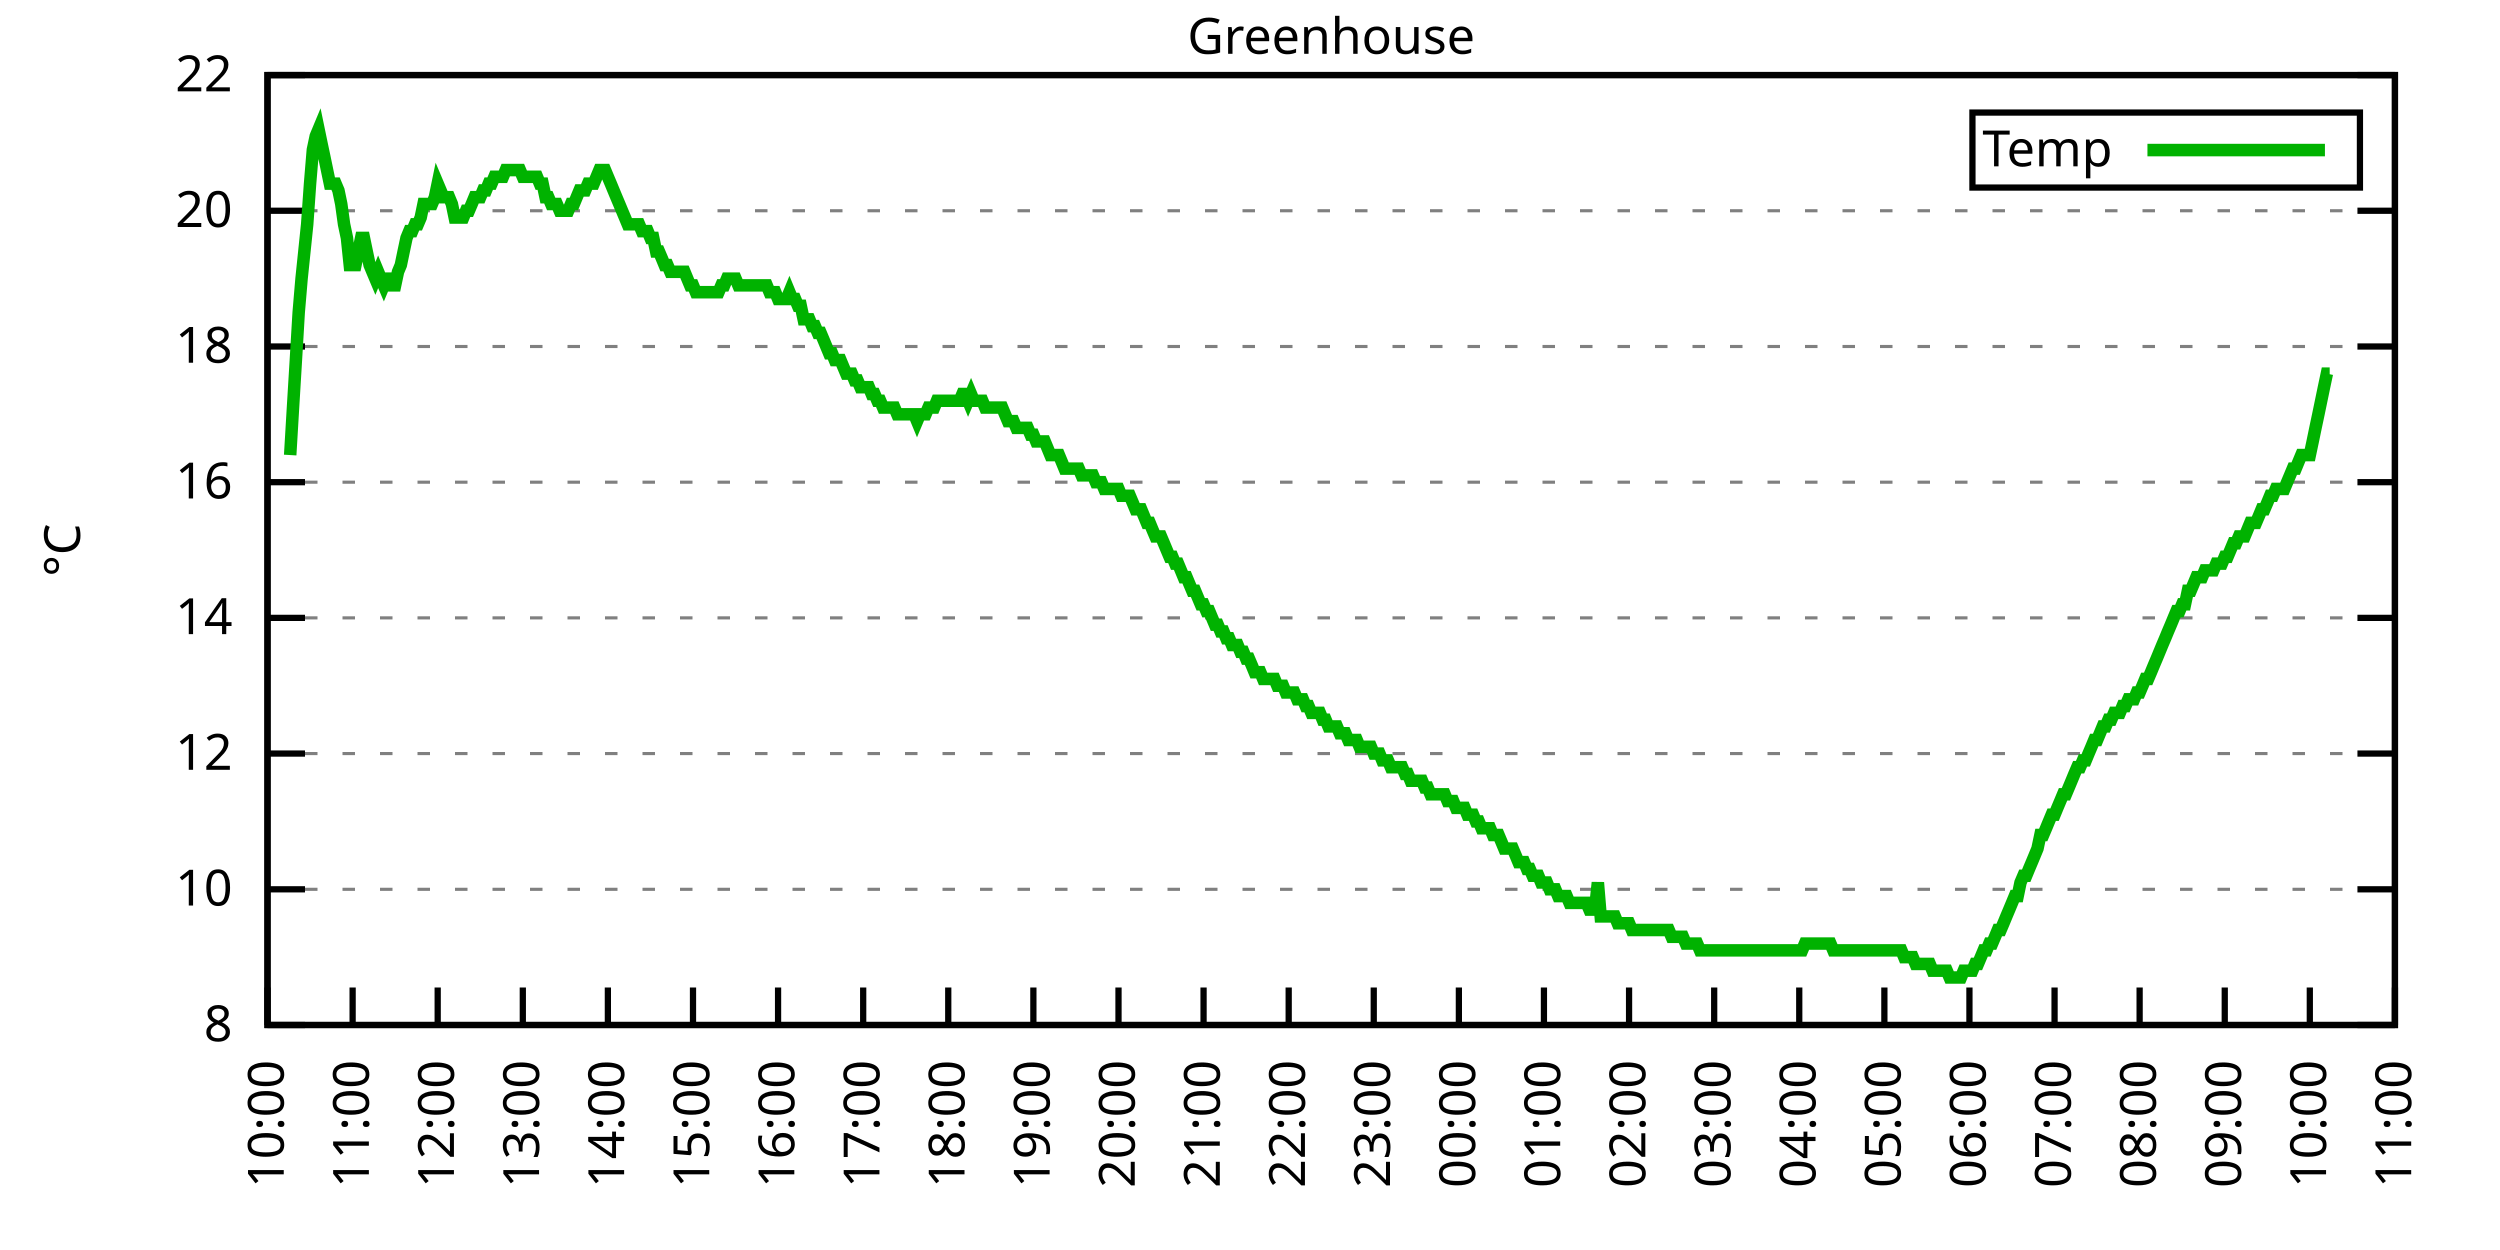
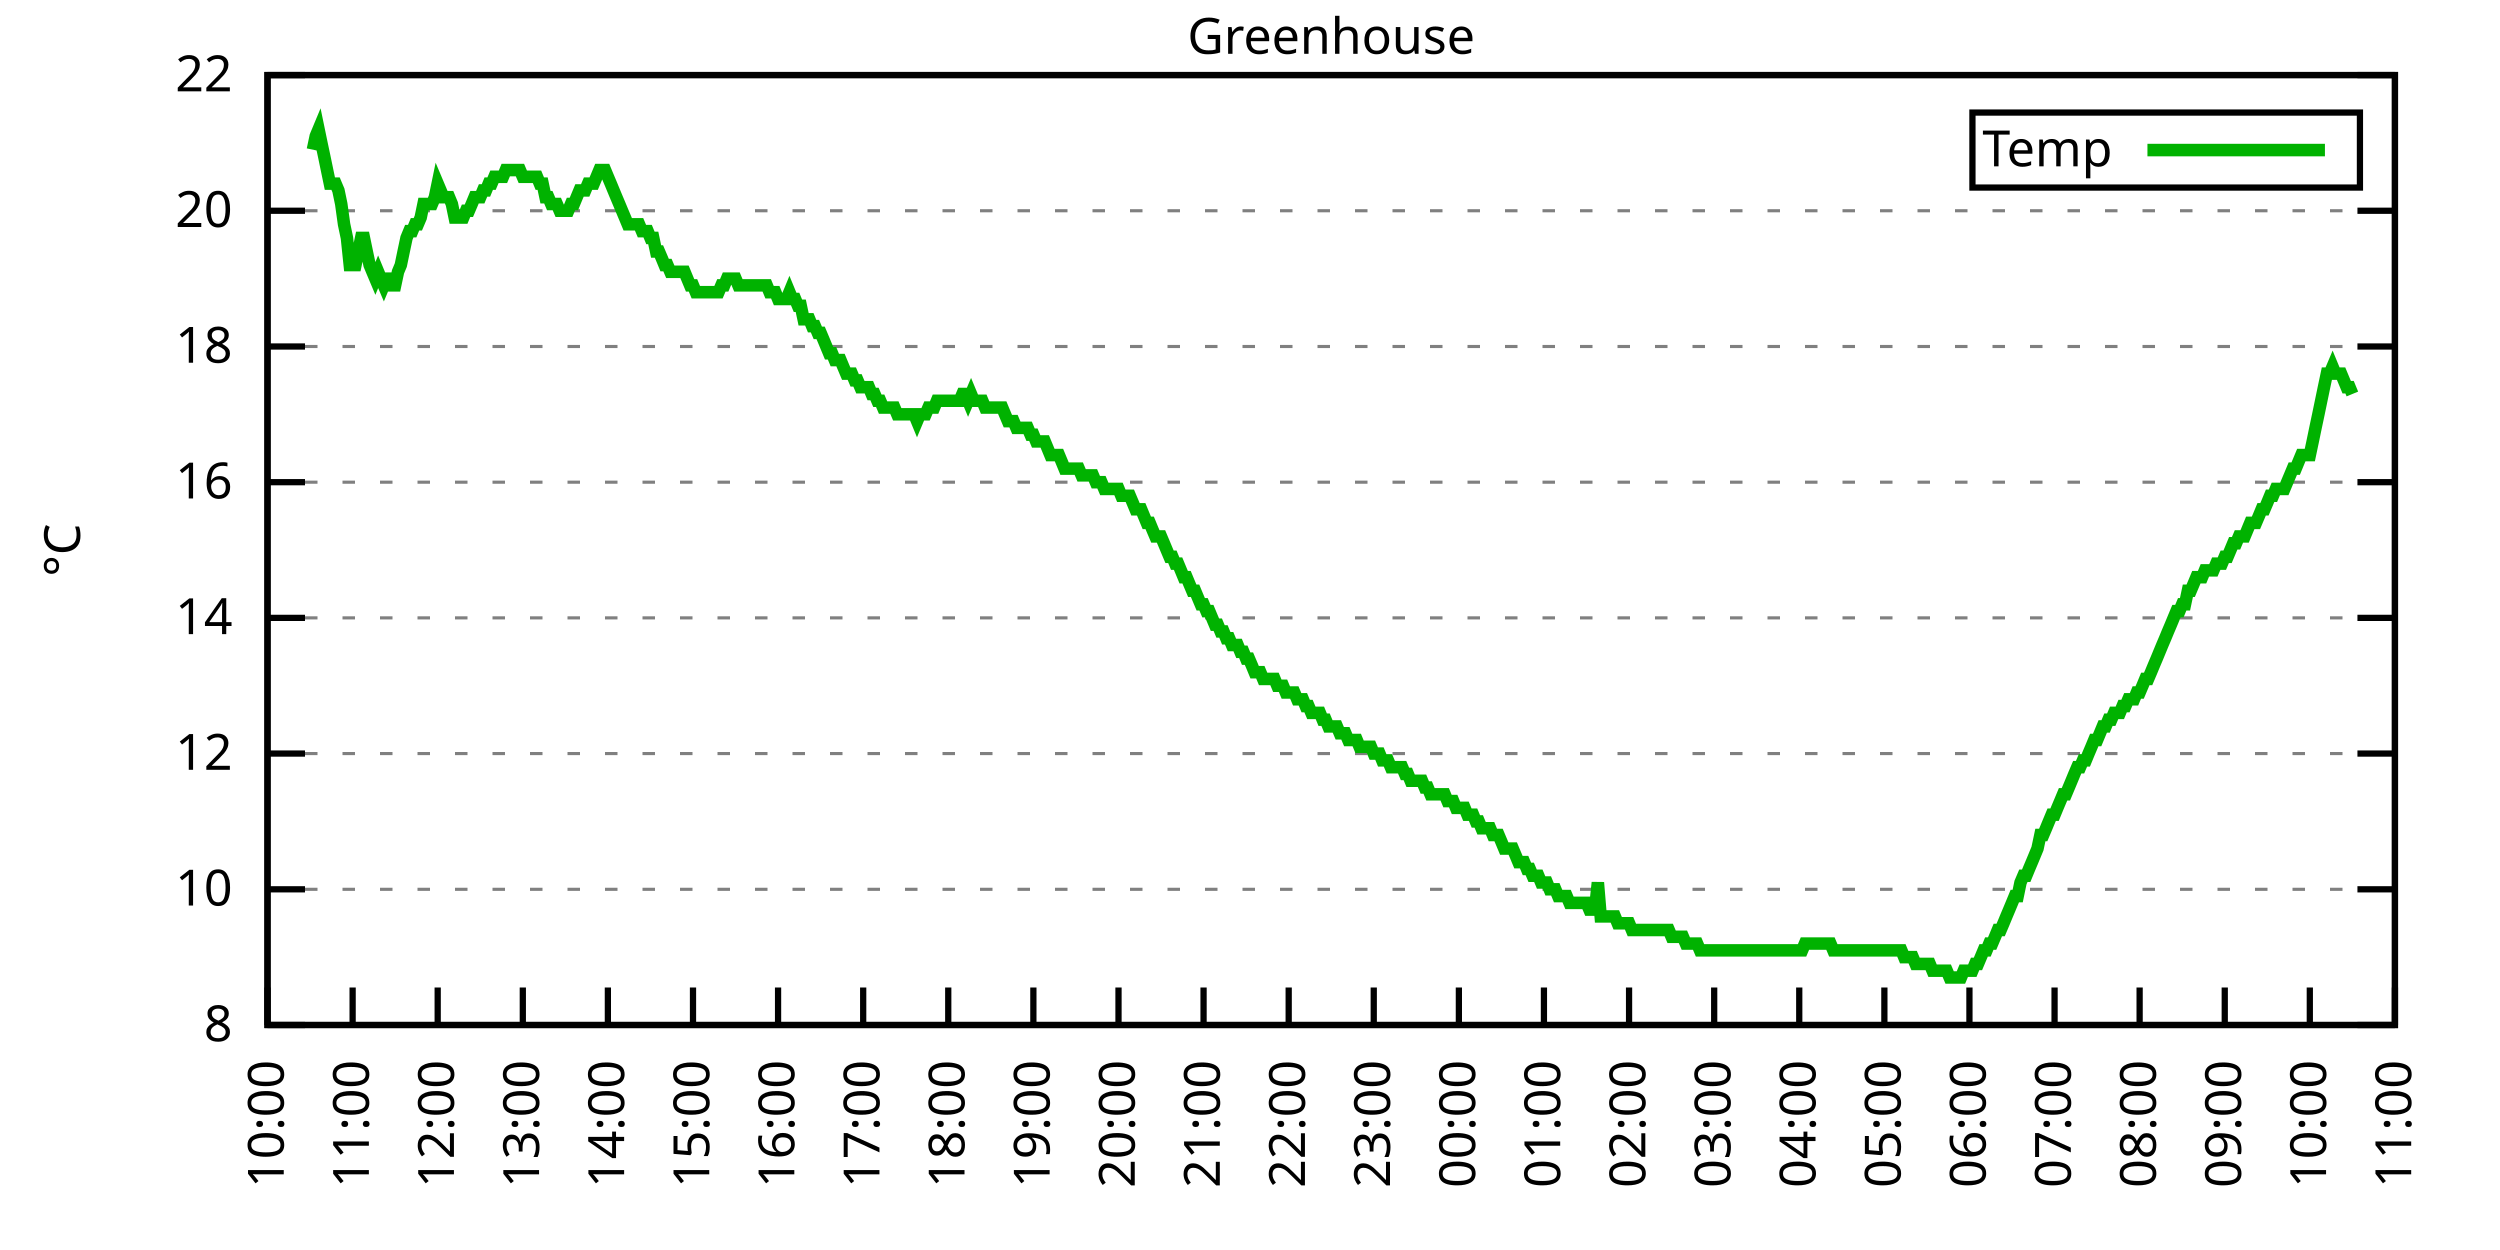
<svg xmlns="http://www.w3.org/2000/svg" xmlns:xlink="http://www.w3.org/1999/xlink" width="400" height="200" viewBox="0 0 400 200">
  <g id="gnuplot_canvas">
    <rect x="0" y="0" width="400" height="200" fill="none" />
    <defs>
      <circle id="gpDot" r="0.5" stroke-width="0.5" stroke="currentColor" />
      <path id="gpPt0" stroke-width="0.333" stroke="currentColor" d="M-1,0 h2 M0,-1 v2" />
      <path id="gpPt1" stroke-width="0.333" stroke="currentColor" d="M-1,-1 L1,1 M1,-1 L-1,1" />
      <path id="gpPt2" stroke-width="0.333" stroke="currentColor" d="M-1,0 L1,0 M0,-1 L0,1 M-1,-1 L1,1 M-1,1 L1,-1" />
      <rect id="gpPt3" stroke-width="0.333" stroke="currentColor" x="-1" y="-1" width="2" height="2" />
      <rect id="gpPt4" stroke-width="0.333" stroke="currentColor" fill="currentColor" x="-1" y="-1" width="2" height="2" />
      <circle id="gpPt5" stroke-width="0.333" stroke="currentColor" cx="0" cy="0" r="1" />
      <use xlink:href="#gpPt5" id="gpPt6" fill="currentColor" stroke="none" />
      <path id="gpPt7" stroke-width="0.333" stroke="currentColor" d="M0,-1.33 L-1.33,0.67 L1.33,0.67 z" />
      <use xlink:href="#gpPt7" id="gpPt8" fill="currentColor" stroke="none" />
      <use xlink:href="#gpPt7" id="gpPt9" stroke="currentColor" transform="rotate(180)" />
      <use xlink:href="#gpPt9" id="gpPt10" fill="currentColor" stroke="none" />
      <use xlink:href="#gpPt3" id="gpPt11" stroke="currentColor" transform="rotate(45)" />
      <use xlink:href="#gpPt11" id="gpPt12" fill="currentColor" stroke="none" />
      <path id="gpPt13" stroke-width="0.333" stroke="currentColor" d="M0,1.330 L1.265,0.411 L0.782,-1.067 L-0.782,-1.076 L-1.265,0.411 z" />
      <use xlink:href="#gpPt13" id="gpPt14" fill="currentColor" stroke="none" />
      <filter id="textbox" filterUnits="objectBoundingBox" x="0" y="0" height="1" width="1">
        <feFlood flood-color="white" flood-opacity="1" result="bgnd" />
        <feComposite in="SourceGraphic" in2="bgnd" operator="atop" />
      </filter>
      <filter id="greybox" filterUnits="objectBoundingBox" x="0" y="0" height="1" width="1">
        <feFlood flood-color="lightgrey" flood-opacity="1" result="grey" />
        <feComposite in="SourceGraphic" in2="grey" operator="atop" />
      </filter>
    </defs>
    <g fill="none" color="white" stroke="currentColor" stroke-width="1.00" stroke-linecap="butt" stroke-linejoin="miter">
</g>
    <g fill="none" color="black" stroke="currentColor" stroke-width="1.00" stroke-linecap="butt" stroke-linejoin="miter">
      <g stroke="none" shape-rendering="crispEdges">
        <polygon fill="rgb(255, 255, 255)" points="42.80,164.00 383.18,164.00 383.18,12.02 42.80,12.02 " />
      </g>
    </g>
    <g fill="none" color="black" stroke="currentColor" stroke-width="1.00" stroke-linecap="butt" stroke-linejoin="miter">
</g>
    <g fill="none" color="black" stroke="black" stroke-width="0.50" stroke-linecap="butt" stroke-linejoin="miter">
</g>
    <g fill="none" color="gray" stroke="currentColor" stroke-width="0.50" stroke-linecap="butt" stroke-linejoin="miter">
      <path stroke="gray" stroke-dasharray="2,4" class="gridline" d="M42.80,164.00 L383.19,164.00  " />
    </g>
    <g fill="none" color="gray" stroke="gray" stroke-width="1.00" stroke-linecap="butt" stroke-linejoin="miter">
</g>
    <g fill="none" color="black" stroke="currentColor" stroke-width="1.00" stroke-linecap="butt" stroke-linejoin="miter">
      <path stroke="black" d="M42.80,164.00 L48.80,164.00 M383.19,164.00 L377.19,164.00  " />
      <g transform="translate(37.20,166.60)" stroke="none" fill="black" font-family="Sans" font-size="8.00" text-anchor="end">
        <text>
          <tspan font-family="Sans"> 8</tspan>
        </text>
      </g>
    </g>
    <g fill="none" color="black" stroke="currentColor" stroke-width="1.00" stroke-linecap="butt" stroke-linejoin="miter">
</g>
    <g fill="none" color="black" stroke="black" stroke-width="0.50" stroke-linecap="butt" stroke-linejoin="miter">
</g>
    <g fill="none" color="gray" stroke="currentColor" stroke-width="0.50" stroke-linecap="butt" stroke-linejoin="miter">
      <path stroke="gray" stroke-dasharray="2,4" class="gridline" d="M42.80,142.29 L383.19,142.29  " />
    </g>
    <g fill="none" color="gray" stroke="gray" stroke-width="1.00" stroke-linecap="butt" stroke-linejoin="miter">
</g>
    <g fill="none" color="black" stroke="currentColor" stroke-width="1.00" stroke-linecap="butt" stroke-linejoin="miter">
      <path stroke="black" d="M42.80,142.29 L48.80,142.29 M383.19,142.29 L377.19,142.29  " />
      <g transform="translate(37.20,144.89)" stroke="none" fill="black" font-family="Sans" font-size="8.00" text-anchor="end">
        <text>
          <tspan font-family="Sans"> 10</tspan>
        </text>
      </g>
    </g>
    <g fill="none" color="black" stroke="currentColor" stroke-width="1.00" stroke-linecap="butt" stroke-linejoin="miter">
</g>
    <g fill="none" color="black" stroke="black" stroke-width="0.50" stroke-linecap="butt" stroke-linejoin="miter">
</g>
    <g fill="none" color="gray" stroke="currentColor" stroke-width="0.50" stroke-linecap="butt" stroke-linejoin="miter">
      <path stroke="gray" stroke-dasharray="2,4" class="gridline" d="M42.80,120.57 L383.19,120.57  " />
    </g>
    <g fill="none" color="gray" stroke="gray" stroke-width="1.00" stroke-linecap="butt" stroke-linejoin="miter">
</g>
    <g fill="none" color="black" stroke="currentColor" stroke-width="1.00" stroke-linecap="butt" stroke-linejoin="miter">
      <path stroke="black" d="M42.80,120.57 L48.80,120.57 M383.19,120.57 L377.19,120.57  " />
      <g transform="translate(37.20,123.17)" stroke="none" fill="black" font-family="Sans" font-size="8.00" text-anchor="end">
        <text>
          <tspan font-family="Sans"> 12</tspan>
        </text>
      </g>
    </g>
    <g fill="none" color="black" stroke="currentColor" stroke-width="1.00" stroke-linecap="butt" stroke-linejoin="miter">
</g>
    <g fill="none" color="black" stroke="black" stroke-width="0.50" stroke-linecap="butt" stroke-linejoin="miter">
</g>
    <g fill="none" color="gray" stroke="currentColor" stroke-width="0.50" stroke-linecap="butt" stroke-linejoin="miter">
      <path stroke="gray" stroke-dasharray="2,4" class="gridline" d="M42.80,98.86 L383.19,98.86  " />
    </g>
    <g fill="none" color="gray" stroke="gray" stroke-width="1.00" stroke-linecap="butt" stroke-linejoin="miter">
</g>
    <g fill="none" color="black" stroke="currentColor" stroke-width="1.00" stroke-linecap="butt" stroke-linejoin="miter">
      <path stroke="black" d="M42.80,98.86 L48.80,98.86 M383.19,98.86 L377.19,98.86  " />
      <g transform="translate(37.20,101.46)" stroke="none" fill="black" font-family="Sans" font-size="8.00" text-anchor="end">
        <text>
          <tspan font-family="Sans"> 14</tspan>
        </text>
      </g>
    </g>
    <g fill="none" color="black" stroke="currentColor" stroke-width="1.00" stroke-linecap="butt" stroke-linejoin="miter">
</g>
    <g fill="none" color="black" stroke="black" stroke-width="0.50" stroke-linecap="butt" stroke-linejoin="miter">
</g>
    <g fill="none" color="gray" stroke="currentColor" stroke-width="0.50" stroke-linecap="butt" stroke-linejoin="miter">
      <path stroke="gray" stroke-dasharray="2,4" class="gridline" d="M42.80,77.15 L383.19,77.15  " />
    </g>
    <g fill="none" color="gray" stroke="gray" stroke-width="1.00" stroke-linecap="butt" stroke-linejoin="miter">
</g>
    <g fill="none" color="black" stroke="currentColor" stroke-width="1.00" stroke-linecap="butt" stroke-linejoin="miter">
      <path stroke="black" d="M42.80,77.15 L48.80,77.15 M383.19,77.15 L377.19,77.15  " />
      <g transform="translate(37.20,79.75)" stroke="none" fill="black" font-family="Sans" font-size="8.00" text-anchor="end">
        <text>
          <tspan font-family="Sans"> 16</tspan>
        </text>
      </g>
    </g>
    <g fill="none" color="black" stroke="currentColor" stroke-width="1.00" stroke-linecap="butt" stroke-linejoin="miter">
</g>
    <g fill="none" color="black" stroke="black" stroke-width="0.50" stroke-linecap="butt" stroke-linejoin="miter">
</g>
    <g fill="none" color="gray" stroke="currentColor" stroke-width="0.50" stroke-linecap="butt" stroke-linejoin="miter">
      <path stroke="gray" stroke-dasharray="2,4" class="gridline" d="M42.80,55.44 L383.19,55.44  " />
    </g>
    <g fill="none" color="gray" stroke="gray" stroke-width="1.00" stroke-linecap="butt" stroke-linejoin="miter">
</g>
    <g fill="none" color="black" stroke="currentColor" stroke-width="1.00" stroke-linecap="butt" stroke-linejoin="miter">
      <path stroke="black" d="M42.80,55.44 L48.80,55.44 M383.19,55.44 L377.19,55.44  " />
      <g transform="translate(37.20,58.04)" stroke="none" fill="black" font-family="Sans" font-size="8.00" text-anchor="end">
        <text>
          <tspan font-family="Sans"> 18</tspan>
        </text>
      </g>
    </g>
    <g fill="none" color="black" stroke="currentColor" stroke-width="1.00" stroke-linecap="butt" stroke-linejoin="miter">
</g>
    <g fill="none" color="black" stroke="black" stroke-width="0.50" stroke-linecap="butt" stroke-linejoin="miter">
</g>
    <g fill="none" color="gray" stroke="currentColor" stroke-width="0.50" stroke-linecap="butt" stroke-linejoin="miter">
      <path stroke="gray" stroke-dasharray="2,4" class="gridline" d="M42.80,33.72 L383.19,33.72  " />
    </g>
    <g fill="none" color="gray" stroke="gray" stroke-width="1.00" stroke-linecap="butt" stroke-linejoin="miter">
</g>
    <g fill="none" color="black" stroke="currentColor" stroke-width="1.00" stroke-linecap="butt" stroke-linejoin="miter">
      <path stroke="black" d="M42.80,33.72 L48.80,33.72 M383.19,33.72 L377.19,33.72  " />
      <g transform="translate(37.20,36.32)" stroke="none" fill="black" font-family="Sans" font-size="8.00" text-anchor="end">
        <text>
          <tspan font-family="Sans"> 20</tspan>
        </text>
      </g>
    </g>
    <g fill="none" color="black" stroke="currentColor" stroke-width="1.00" stroke-linecap="butt" stroke-linejoin="miter">
</g>
    <g fill="none" color="black" stroke="black" stroke-width="0.50" stroke-linecap="butt" stroke-linejoin="miter">
</g>
    <g fill="none" color="gray" stroke="currentColor" stroke-width="0.50" stroke-linecap="butt" stroke-linejoin="miter">
      <path stroke="gray" stroke-dasharray="2,4" class="gridline" d="M42.80,12.01 L383.19,12.01  " />
    </g>
    <g fill="none" color="gray" stroke="gray" stroke-width="1.00" stroke-linecap="butt" stroke-linejoin="miter">
</g>
    <g fill="none" color="black" stroke="currentColor" stroke-width="1.00" stroke-linecap="butt" stroke-linejoin="miter">
      <path stroke="black" d="M42.80,12.01 L48.80,12.01 M383.19,12.01 L377.19,12.01  " />
      <g transform="translate(37.20,14.61)" stroke="none" fill="black" font-family="Sans" font-size="8.00" text-anchor="end">
        <text>
          <tspan font-family="Sans"> 22</tspan>
        </text>
      </g>
    </g>
    <g fill="none" color="black" stroke="currentColor" stroke-width="1.00" stroke-linecap="butt" stroke-linejoin="miter">
      <path stroke="black" d="M42.80,164.00 L42.80,158.00  " />
      <g transform="translate(45.40,169.60) rotate(270.00)" stroke="none" fill="black" font-family="Sans" font-size="8.00" text-anchor="end">
        <text>
          <tspan font-family="Sans">10:00</tspan>
        </text>
      </g>
    </g>
    <g fill="none" color="black" stroke="currentColor" stroke-width="1.00" stroke-linecap="butt" stroke-linejoin="miter">
      <path stroke="black" d="M56.42,164.00 L56.42,158.00  " />
      <g transform="translate(59.02,169.60) rotate(270.00)" stroke="none" fill="black" font-family="Sans" font-size="8.00" text-anchor="end">
        <text>
          <tspan font-family="Sans">11:00</tspan>
        </text>
      </g>
    </g>
    <g fill="none" color="black" stroke="currentColor" stroke-width="1.00" stroke-linecap="butt" stroke-linejoin="miter">
      <path stroke="black" d="M70.03,164.00 L70.03,158.00  " />
      <g transform="translate(72.63,169.60) rotate(270.00)" stroke="none" fill="black" font-family="Sans" font-size="8.00" text-anchor="end">
        <text>
          <tspan font-family="Sans">12:00</tspan>
        </text>
      </g>
    </g>
    <g fill="none" color="black" stroke="currentColor" stroke-width="1.00" stroke-linecap="butt" stroke-linejoin="miter">
      <path stroke="black" d="M83.65,164.00 L83.65,158.00  " />
      <g transform="translate(86.25,169.60) rotate(270.00)" stroke="none" fill="black" font-family="Sans" font-size="8.00" text-anchor="end">
        <text>
          <tspan font-family="Sans">13:00</tspan>
        </text>
      </g>
    </g>
    <g fill="none" color="black" stroke="currentColor" stroke-width="1.00" stroke-linecap="butt" stroke-linejoin="miter">
      <path stroke="black" d="M97.26,164.00 L97.26,158.00  " />
      <g transform="translate(99.86,169.60) rotate(270.00)" stroke="none" fill="black" font-family="Sans" font-size="8.00" text-anchor="end">
        <text>
          <tspan font-family="Sans">14:00</tspan>
        </text>
      </g>
    </g>
    <g fill="none" color="black" stroke="currentColor" stroke-width="1.00" stroke-linecap="butt" stroke-linejoin="miter">
      <path stroke="black" d="M110.88,164.00 L110.88,158.00  " />
      <g transform="translate(113.48,169.60) rotate(270.00)" stroke="none" fill="black" font-family="Sans" font-size="8.00" text-anchor="end">
        <text>
          <tspan font-family="Sans">15:00</tspan>
        </text>
      </g>
    </g>
    <g fill="none" color="black" stroke="currentColor" stroke-width="1.00" stroke-linecap="butt" stroke-linejoin="miter">
      <path stroke="black" d="M124.49,164.00 L124.49,158.00  " />
      <g transform="translate(127.09,169.60) rotate(270.00)" stroke="none" fill="black" font-family="Sans" font-size="8.00" text-anchor="end">
        <text>
          <tspan font-family="Sans">16:00</tspan>
        </text>
      </g>
    </g>
    <g fill="none" color="black" stroke="currentColor" stroke-width="1.00" stroke-linecap="butt" stroke-linejoin="miter">
      <path stroke="black" d="M138.11,164.00 L138.11,158.00  " />
      <g transform="translate(140.71,169.60) rotate(270.00)" stroke="none" fill="black" font-family="Sans" font-size="8.00" text-anchor="end">
        <text>
          <tspan font-family="Sans">17:00</tspan>
        </text>
      </g>
    </g>
    <g fill="none" color="black" stroke="currentColor" stroke-width="1.00" stroke-linecap="butt" stroke-linejoin="miter">
      <path stroke="black" d="M151.72,164.00 L151.72,158.00  " />
      <g transform="translate(154.32,169.60) rotate(270.00)" stroke="none" fill="black" font-family="Sans" font-size="8.00" text-anchor="end">
        <text>
          <tspan font-family="Sans">18:00</tspan>
        </text>
      </g>
    </g>
    <g fill="none" color="black" stroke="currentColor" stroke-width="1.00" stroke-linecap="butt" stroke-linejoin="miter">
      <path stroke="black" d="M165.34,164.00 L165.34,158.00  " />
      <g transform="translate(167.94,169.60) rotate(270.00)" stroke="none" fill="black" font-family="Sans" font-size="8.00" text-anchor="end">
        <text>
          <tspan font-family="Sans">19:00</tspan>
        </text>
      </g>
    </g>
    <g fill="none" color="black" stroke="currentColor" stroke-width="1.00" stroke-linecap="butt" stroke-linejoin="miter">
      <path stroke="black" d="M178.96,164.00 L178.96,158.00  " />
      <g transform="translate(181.56,169.60) rotate(270.00)" stroke="none" fill="black" font-family="Sans" font-size="8.00" text-anchor="end">
        <text>
          <tspan font-family="Sans">20:00</tspan>
        </text>
      </g>
    </g>
    <g fill="none" color="black" stroke="currentColor" stroke-width="1.00" stroke-linecap="butt" stroke-linejoin="miter">
      <path stroke="black" d="M192.57,164.00 L192.57,158.00  " />
      <g transform="translate(195.17,169.60) rotate(270.00)" stroke="none" fill="black" font-family="Sans" font-size="8.00" text-anchor="end">
        <text>
          <tspan font-family="Sans">21:00</tspan>
        </text>
      </g>
    </g>
    <g fill="none" color="black" stroke="currentColor" stroke-width="1.00" stroke-linecap="butt" stroke-linejoin="miter">
      <path stroke="black" d="M206.19,164.00 L206.19,158.00  " />
      <g transform="translate(208.79,169.60) rotate(270.00)" stroke="none" fill="black" font-family="Sans" font-size="8.00" text-anchor="end">
        <text>
          <tspan font-family="Sans">22:00</tspan>
        </text>
      </g>
    </g>
    <g fill="none" color="black" stroke="currentColor" stroke-width="1.00" stroke-linecap="butt" stroke-linejoin="miter">
      <path stroke="black" d="M219.80,164.00 L219.80,158.00  " />
      <g transform="translate(222.40,169.60) rotate(270.00)" stroke="none" fill="black" font-family="Sans" font-size="8.00" text-anchor="end">
        <text>
          <tspan font-family="Sans">23:00</tspan>
        </text>
      </g>
    </g>
    <g fill="none" color="black" stroke="currentColor" stroke-width="1.00" stroke-linecap="butt" stroke-linejoin="miter">
      <path stroke="black" d="M233.42,164.00 L233.42,158.00  " />
      <g transform="translate(236.02,169.60) rotate(270.00)" stroke="none" fill="black" font-family="Sans" font-size="8.00" text-anchor="end">
        <text>
          <tspan font-family="Sans">00:00</tspan>
        </text>
      </g>
    </g>
    <g fill="none" color="black" stroke="currentColor" stroke-width="1.00" stroke-linecap="butt" stroke-linejoin="miter">
      <path stroke="black" d="M247.03,164.00 L247.03,158.00  " />
      <g transform="translate(249.63,169.60) rotate(270.00)" stroke="none" fill="black" font-family="Sans" font-size="8.00" text-anchor="end">
        <text>
          <tspan font-family="Sans">01:00</tspan>
        </text>
      </g>
    </g>
    <g fill="none" color="black" stroke="currentColor" stroke-width="1.00" stroke-linecap="butt" stroke-linejoin="miter">
      <path stroke="black" d="M260.65,164.00 L260.65,158.00  " />
      <g transform="translate(263.25,169.60) rotate(270.00)" stroke="none" fill="black" font-family="Sans" font-size="8.00" text-anchor="end">
        <text>
          <tspan font-family="Sans">02:00</tspan>
        </text>
      </g>
    </g>
    <g fill="none" color="black" stroke="currentColor" stroke-width="1.00" stroke-linecap="butt" stroke-linejoin="miter">
      <path stroke="black" d="M274.27,164.00 L274.27,158.00  " />
      <g transform="translate(276.87,169.60) rotate(270.00)" stroke="none" fill="black" font-family="Sans" font-size="8.00" text-anchor="end">
        <text>
          <tspan font-family="Sans">03:00</tspan>
        </text>
      </g>
    </g>
    <g fill="none" color="black" stroke="currentColor" stroke-width="1.00" stroke-linecap="butt" stroke-linejoin="miter">
      <path stroke="black" d="M287.88,164.00 L287.88,158.00  " />
      <g transform="translate(290.48,169.60) rotate(270.00)" stroke="none" fill="black" font-family="Sans" font-size="8.00" text-anchor="end">
        <text>
          <tspan font-family="Sans">04:00</tspan>
        </text>
      </g>
    </g>
    <g fill="none" color="black" stroke="currentColor" stroke-width="1.00" stroke-linecap="butt" stroke-linejoin="miter">
      <path stroke="black" d="M301.50,164.00 L301.50,158.00  " />
      <g transform="translate(304.10,169.60) rotate(270.00)" stroke="none" fill="black" font-family="Sans" font-size="8.00" text-anchor="end">
        <text>
          <tspan font-family="Sans">05:00</tspan>
        </text>
      </g>
    </g>
    <g fill="none" color="black" stroke="currentColor" stroke-width="1.00" stroke-linecap="butt" stroke-linejoin="miter">
      <path stroke="black" d="M315.11,164.00 L315.11,158.00  " />
      <g transform="translate(317.71,169.60) rotate(270.00)" stroke="none" fill="black" font-family="Sans" font-size="8.00" text-anchor="end">
        <text>
          <tspan font-family="Sans">06:00</tspan>
        </text>
      </g>
    </g>
    <g fill="none" color="black" stroke="currentColor" stroke-width="1.00" stroke-linecap="butt" stroke-linejoin="miter">
      <path stroke="black" d="M328.73,164.00 L328.73,158.00  " />
      <g transform="translate(331.33,169.60) rotate(270.00)" stroke="none" fill="black" font-family="Sans" font-size="8.00" text-anchor="end">
        <text>
          <tspan font-family="Sans">07:00</tspan>
        </text>
      </g>
    </g>
    <g fill="none" color="black" stroke="currentColor" stroke-width="1.00" stroke-linecap="butt" stroke-linejoin="miter">
      <path stroke="black" d="M342.34,164.00 L342.34,158.00  " />
      <g transform="translate(344.94,169.60) rotate(270.00)" stroke="none" fill="black" font-family="Sans" font-size="8.00" text-anchor="end">
        <text>
          <tspan font-family="Sans">08:00</tspan>
        </text>
      </g>
    </g>
    <g fill="none" color="black" stroke="currentColor" stroke-width="1.00" stroke-linecap="butt" stroke-linejoin="miter">
      <path stroke="black" d="M355.96,164.00 L355.96,158.00  " />
      <g transform="translate(358.56,169.60) rotate(270.00)" stroke="none" fill="black" font-family="Sans" font-size="8.00" text-anchor="end">
        <text>
          <tspan font-family="Sans">09:00</tspan>
        </text>
      </g>
    </g>
    <g fill="none" color="black" stroke="currentColor" stroke-width="1.00" stroke-linecap="butt" stroke-linejoin="miter">
      <path stroke="black" d="M369.57,164.00 L369.57,158.00  " />
      <g transform="translate(372.17,169.60) rotate(270.00)" stroke="none" fill="black" font-family="Sans" font-size="8.00" text-anchor="end">
        <text>
          <tspan font-family="Sans">10:00</tspan>
        </text>
      </g>
    </g>
    <g fill="none" color="black" stroke="currentColor" stroke-width="1.00" stroke-linecap="butt" stroke-linejoin="miter">
      <path stroke="black" d="M383.19,164.00 L383.19,158.00  " />
      <g transform="translate(385.79,169.60) rotate(270.00)" stroke="none" fill="black" font-family="Sans" font-size="8.00" text-anchor="end">
        <text>
          <tspan font-family="Sans">11:00</tspan>
        </text>
      </g>
    </g>
    <g fill="none" color="black" stroke="currentColor" stroke-width="1.00" stroke-linecap="butt" stroke-linejoin="miter">
</g>
    <g fill="none" color="black" stroke="currentColor" stroke-width="1.00" stroke-linecap="butt" stroke-linejoin="miter">
      <path stroke="black" d="M42.80,12.01 L42.80,164.00 L383.19,164.00 L383.19,12.01 L42.80,12.01 Z  " />
    </g>
    <g fill="none" color="black" stroke="currentColor" stroke-width="1.00" stroke-linecap="butt" stroke-linejoin="miter">
</g>
    <g fill="none" color="black" stroke="currentColor" stroke-width="1.00" stroke-linecap="butt" stroke-linejoin="miter">
      <path stroke="black" d="M315.59,30.01 L315.59,18.01 L377.59,18.01 L377.59,30.01 L315.59,30.01 Z  " />
    </g>
    <g id="Greenhouse_plot_1">
      <g fill="none" color="white" stroke="black" stroke-width="2.00" stroke-linecap="butt" stroke-linejoin="miter">
</g>
      <g fill="none" color="black" stroke="currentColor" stroke-width="2.00" stroke-linecap="butt" stroke-linejoin="miter">
        <g transform="translate(337.99,26.61)" stroke="none" fill="black" font-family="Sans" font-size="8.00" text-anchor="end">
          <text>
            <tspan font-family="Sans">Temp</tspan>
          </text>
        </g>
      </g>
      <g fill="none" color="black" stroke="currentColor" stroke-width="2.00" stroke-linecap="butt" stroke-linejoin="miter">
-         <path stroke="rgb(  0, 178,   0)" d="M343.59,24.01 L371.99,24.01 M46.43,72.81 L46.88,65.21 L47.34,57.61 L47.79,50.01 L48.25,44.58 L48.70,40.24   L49.15,35.89 L49.61,29.38 L50.06,23.95 L50.52,21.78 L50.97,20.70 L51.42,22.87 L51.88,25.04 L52.33,27.21   L52.78,29.38 L53.24,29.38 L53.69,29.38 L54.15,30.47 L54.60,32.64 L55.05,35.89 L55.51,38.07 L55.96,42.41   L56.42,42.41 L56.87,42.41 L57.32,40.24 L57.78,38.07 L58.23,38.07 L58.68,40.24 L59.14,42.41 L59.59,43.49   L60.05,44.58 L60.50,43.49 L60.95,44.58 L61.41,45.66 L61.86,44.58 L62.32,44.58 L62.77,45.66 L63.22,45.66   L63.68,43.49 L64.13,42.41 L64.58,40.24 L65.04,38.07 L65.49,36.98 L65.95,36.98 L66.40,35.89 L66.85,35.89   L67.31,34.81 L67.76,32.64 L68.22,32.64 L68.67,32.64 L69.12,32.64 L69.58,31.55 L70.03,29.38 L70.49,30.47   L70.94,31.55 L71.39,31.55 L71.85,31.55 L72.30,32.64 L72.75,34.81 L73.21,34.81 L73.66,34.81 L74.12,34.81   L74.57,33.72 L75.02,33.72 L75.48,32.64 L75.93,31.55 L76.39,31.55 L76.84,31.55 L77.29,30.47 L77.75,30.47   L78.20,29.38 L78.65,29.38 L79.11,28.29 L79.56,28.29 L80.02,28.29 L80.47,28.29 L80.92,27.21 L81.38,27.21   L81.83,27.21 L82.29,27.21 L82.74,27.21 L83.19,27.21 L83.65,28.29 L84.10,28.29 L84.55,28.29 L85.01,28.29   L85.46,28.29 L85.92,28.29 L86.37,29.38 L86.82,29.38 L87.28,31.55 L87.73,31.55 L88.19,32.64 L88.64,32.64   L89.09,32.64 L89.55,33.72 L90.00,33.72 L90.45,33.72 L90.91,33.72 L91.36,32.64 L91.82,32.64 L92.27,31.55   L92.72,30.47 L93.18,30.47 L93.63,30.47 L94.09,29.38 L94.54,29.38 L94.99,29.38 L95.45,28.29 L95.90,27.21   L96.35,27.21 L96.81,27.21 L97.26,28.29 L97.72,29.38 L98.17,30.47 L98.62,31.55 L99.08,32.64 L99.53,33.72   L99.99,34.81 L100.44,35.89 L100.89,35.89 L101.35,35.89 L101.80,35.89 L102.25,35.89 L102.71,36.98 L103.16,36.98   L103.62,36.98 L104.07,38.07 L104.52,38.07 L104.98,40.24 L105.43,40.24 L105.89,41.32 L106.34,42.41 L106.79,42.41   L107.25,43.49 L107.70,43.49 L108.15,43.49 L108.61,43.49 L109.06,43.49 L109.52,43.49 L109.97,44.58 L110.42,45.66   L110.88,45.66 L111.33,46.75 L111.79,46.75 L112.24,46.75 L112.69,46.75 L113.15,46.75 L113.60,46.75 L114.05,46.75   L114.51,46.75 L114.96,46.75 L115.42,45.66 L115.87,45.66 L116.32,44.58 L116.78,44.58 L117.23,44.58 L117.69,44.58   L118.14,45.66 L118.59,45.66 L119.05,45.66 L119.50,45.66 L119.96,45.66 L120.41,45.66 L120.86,45.66 L121.32,45.66   L121.77,45.66 L122.22,45.66 L122.68,45.66 L123.13,46.75 L123.59,46.75 L124.04,46.75 L124.49,47.84 L124.95,47.84   L125.40,47.84 L125.86,47.84 L126.31,46.75 L126.76,47.84 L127.22,47.84 L127.67,48.92 L128.12,48.92 L128.58,51.09   L129.03,51.09 L129.49,51.09 L129.94,52.18 L130.39,52.18 L130.85,53.26 L131.30,53.26 L131.76,54.35 L132.21,55.44   L132.66,56.52 L133.12,56.52 L133.57,57.61 L134.02,57.61 L134.48,57.61 L134.93,58.69 L135.39,59.78 L135.84,59.78   L136.29,59.78 L136.75,60.86 L137.20,60.86 L137.66,61.95 L138.11,61.95 L138.56,61.95 L139.02,61.95 L139.47,63.04   L139.92,63.04 L140.38,64.12 L140.83,64.12 L141.29,65.21 L141.74,65.21 L142.19,65.21 L142.65,65.21 L143.10,65.21   L143.56,66.29 L144.01,66.29 L144.46,66.29 L144.92,66.29 L145.37,66.29 L145.82,66.29 L146.28,66.29 L146.73,67.38   L147.19,66.29 L147.64,66.29 L148.09,66.29 L148.55,65.21 L149.00,65.21 L149.46,65.21 L149.91,64.12 L150.36,64.12   L150.82,64.12 L151.27,64.12 L151.72,64.12 L152.18,64.12 L152.63,64.12 L153.09,64.12 L153.54,64.12 L153.99,63.04   L154.45,63.04 L154.90,64.12 L155.36,63.04 L155.81,64.12 L156.26,64.12 L156.72,64.12 L157.17,64.12 L157.62,65.21   L158.08,65.21 L158.53,65.21 L158.99,65.21 L159.44,65.21 L159.89,65.21 L160.35,65.21 L160.80,66.29 L161.26,67.38   L161.71,67.38 L162.16,67.38 L162.62,68.46 L163.07,68.46 L163.52,68.46 L163.98,68.46 L164.43,68.46 L164.89,69.55   L165.34,69.55 L165.79,70.63 L166.25,70.63 L166.70,70.63 L167.16,70.63 L167.61,71.72 L168.06,72.81 L168.52,72.81   L168.97,72.81 L169.43,72.81 L169.88,73.89 L170.33,74.98 L170.79,74.98 L171.24,74.98 L171.69,74.98 L172.15,74.98   L172.60,74.98 L173.06,76.06 L173.51,76.06 L173.96,76.06 L174.42,76.06 L174.87,76.06 L175.33,77.15 L175.78,77.15   L176.23,77.15 L176.69,78.23 L177.14,78.23 L177.59,78.23 L178.05,78.23 L178.50,78.23 L178.96,78.23 L179.41,79.32   L179.86,79.32 L180.32,79.32 L180.77,79.32 L181.23,80.41 L181.68,81.49 L182.13,81.49 L182.59,81.49 L183.04,82.58   L183.49,83.66 L183.95,83.66 L184.40,84.75 L184.86,85.83 L185.31,85.83 L185.76,85.83 L186.22,86.92 L186.67,88.00   L187.13,89.09 L187.58,89.09 L188.03,90.18 L188.49,90.18 L188.94,91.26 L189.39,92.35 L189.85,92.35 L190.30,93.43   L190.76,94.52 L191.21,94.52 L191.66,95.60 L192.12,96.69 L192.57,96.69 L193.03,97.78 L193.48,97.78 L193.93,98.86   L194.39,99.95 L194.84,99.95 L195.29,101.03 L195.75,101.03 L196.20,102.12 L196.66,102.12 L197.11,103.20 L197.56,103.20   L198.02,103.20 L198.47,104.29 L198.93,104.29 L199.38,105.38 L199.83,105.38 L200.29,106.46 L200.74,107.55 L201.19,107.55   L201.65,107.55 L202.10,108.63 L202.56,108.63 L203.01,108.63 L203.46,108.63 L203.92,108.63 L204.37,109.72 L204.83,109.72   L205.28,109.72 L205.73,110.80 L206.19,110.80 L206.64,110.80 L207.09,110.80 L207.55,111.89 L208.00,111.89 L208.46,111.89   L208.91,112.97 L209.36,112.97 L209.82,114.06 L210.27,114.06 L210.73,114.06 L211.18,114.06 L211.63,115.15 L212.09,115.15   L212.54,116.23 L213.00,116.23 L213.45,116.23 L213.90,116.23 L214.36,117.32 L214.81,117.32 L215.26,117.32 L215.72,118.40   L216.17,118.40 L216.63,118.40 L217.08,118.40 L217.53,119.49 L217.99,119.49 L218.44,119.49 L218.90,119.49 L219.35,119.49   L219.80,120.57 L220.26,120.57 L220.71,120.57 L221.16,121.66 L221.62,121.66 L222.07,121.66 L222.53,122.75 L222.98,122.75   L223.43,122.75 L223.89,122.75 L224.34,122.75 L224.80,123.83 L225.25,123.83 L225.70,124.92 L226.16,124.92 L226.61,124.92   L227.06,124.92 L227.52,124.92 L227.97,126.00 L228.43,126.00 L228.88,127.09 L229.33,127.09 L229.79,127.09 L230.24,127.09   L230.70,127.09 L231.15,127.09 L231.60,128.17 L232.06,128.17 L232.51,128.17 L232.96,129.26 L233.42,129.26 L233.87,129.26   L234.33,129.26 L234.78,130.35 L235.23,130.35 L235.69,130.35 L236.14,131.43 L236.60,131.43 L237.05,132.52 L237.50,132.52   L237.96,132.52 L238.41,132.52 L238.86,133.60 L239.32,133.60 L239.77,133.60 L240.23,134.69 L240.68,135.77 L241.13,135.77   L241.59,135.77 L242.04,135.77 L242.50,136.86 L242.95,137.94 L243.40,137.94 L243.86,137.94 L244.31,139.03 L244.76,139.03   L245.22,140.12 L245.67,140.12 L246.13,140.12 L246.58,141.20 L247.03,141.20 L247.49,141.20 L247.94,142.29 L248.40,142.29   L248.85,142.29 L249.30,143.37 L249.76,143.37 L250.21,143.37 L250.66,143.37 L251.12,144.46 L251.57,144.46 L252.03,144.46   L252.48,144.46 L252.93,144.46 L253.39,144.46 L253.84,144.46 L254.30,145.54 L254.75,145.54 L255.20,145.54 L255.66,141.20   L256.11,146.63 L256.56,146.63 L257.02,146.63 L257.47,146.63 L257.93,146.63 L258.38,146.63 L258.83,147.72 L259.29,147.72   L259.74,147.72 L260.20,147.72 L260.65,147.72 L261.10,148.80 L261.56,148.80 L262.01,148.80 L262.47,148.80 L262.92,148.80   L263.37,148.80 L263.83,148.80 L264.28,148.80 L264.73,148.80 L265.19,148.80 L265.64,148.80 L266.10,148.80 L266.55,148.80   L267.00,148.80 L267.46,149.89 L267.91,149.89 L268.37,149.89 L268.82,149.89 L269.27,149.89 L269.73,150.97 L270.18,150.97   L270.63,150.97 L271.09,150.97 L271.54,150.97 L272.00,152.06 L272.45,152.06 L272.90,152.06 L273.36,152.06 L273.81,152.06   L274.27,152.06 L274.72,152.06 L275.17,152.06 L275.63,152.06 L276.08,152.06 L276.53,152.06 L276.99,152.06 L277.44,152.06   L277.90,152.06 L278.35,152.06 L278.80,152.06 L279.26,152.06 L279.71,152.06 L280.17,152.06 L280.62,152.06 L281.07,152.06   L281.53,152.06 L281.98,152.06 L282.43,152.06 L282.89,152.06 L283.34,152.06 L283.80,152.06 L284.25,152.06 L284.70,152.06   L285.16,152.06 L285.61,152.06 L286.07,152.06 L286.52,152.06 L286.97,152.06 L287.43,152.06 L287.88,152.06 L288.33,152.06   L288.79,150.97 L289.24,150.97 L289.70,150.97 L290.15,150.97 L290.60,150.97 L291.06,150.97 L291.51,150.97 L291.97,150.97   L292.42,150.97 L292.87,150.97 L293.33,152.06 L293.78,152.06 L294.23,152.06 L294.69,152.06 L295.14,152.06 L295.60,152.06   L296.05,152.06 L296.50,152.06 L296.96,152.06 L297.41,152.06 L297.87,152.06 L298.32,152.06 L298.77,152.06 L299.23,152.06   L299.68,152.06 L300.13,152.06 L300.59,152.06 L301.04,152.06 L301.50,152.06 L301.95,152.06 L302.40,152.06 L302.86,152.06   L303.31,152.06 L303.77,152.06 L304.22,152.06 L304.67,153.14 L305.13,153.14 L305.58,153.14 L306.03,153.14 L306.49,154.23   L306.94,154.23 L307.40,154.23 L307.85,154.23 L308.30,154.23 L308.76,154.23 L309.21,155.31 L309.67,155.31 L310.12,155.31   L310.57,155.31 L311.03,155.31 L311.48,155.31 L311.94,156.40 L312.39,156.40 L312.84,156.40 L313.30,156.40 L313.75,156.40   L314.20,155.31 L314.66,155.31 L315.11,155.31 L315.57,155.31 L316.02,154.23 L316.47,154.23 L316.93,153.14 L317.38,152.06   L317.84,152.06 L318.29,150.97 L318.74,150.97 L319.20,149.89 L319.65,148.80 L320.10,148.80 L320.56,147.72 L321.01,146.63   L321.47,145.54 L321.92,144.46 L322.37,143.37 L322.83,143.37 L323.28,141.20 L323.74,140.12 L324.19,140.12 L324.64,139.03   L325.10,137.94 L325.55,136.86 L326.00,135.77 L326.46,133.60 L326.91,133.60 L327.37,132.52 L327.82,131.43 L328.27,130.35   L328.73,130.35 L329.18,129.26 L329.64,128.17 L330.09,127.09 L330.54,127.09 L331.00,126.00 L331.45,124.92 L331.90,123.83   L332.36,122.75 L332.81,122.75 L333.27,121.66 L333.72,121.66 L334.17,120.57 L334.63,119.49 L335.08,118.40 L335.54,118.40   L335.99,117.32 L336.44,116.23 L336.90,116.23 L337.35,115.15 L337.80,115.15 L338.26,114.06 L338.71,114.06 L339.17,114.06   L339.62,112.97 L340.07,112.97 L340.53,111.89 L340.98,111.89 L341.44,111.89 L341.89,110.80 L342.34,110.80 L342.80,109.72   L343.25,108.63 L343.70,108.63 L344.16,107.55 L344.61,106.46 L345.07,105.38 L345.52,104.29 L345.97,103.20 L346.43,102.12   L346.88,101.03 L347.34,99.95 L347.79,98.86 L348.24,97.78 L348.70,97.78 L349.15,96.69 L349.60,96.69 L350.06,94.52   L350.51,94.52 L350.97,93.43 L351.42,92.35 L351.87,92.35 L352.33,92.35 L352.78,91.26 L353.24,91.26 L353.69,91.26   L354.14,91.26 L354.60,90.18 L355.05,90.18 L355.50,90.18 L355.96,89.09 L356.41,89.09 L356.87,88.00 L357.32,86.92   L357.77,86.92 L358.23,85.83 L358.68,85.83 L359.14,85.83 L359.59,84.75 L360.04,83.66 L360.50,83.66 L360.95,83.66   L361.41,82.58 L361.86,81.49 L362.31,81.49 L362.77,80.41 L363.22,79.32 L363.67,79.32 L364.13,78.23 L364.58,78.23   L365.04,78.23 L365.49,78.23 L365.94,77.15 L366.40,76.06 L366.85,74.98 L367.31,74.98 L367.76,73.89 L368.21,72.81   L368.67,72.81 L369.12,72.81 L369.57,72.81 L370.03,70.63 L370.48,68.46 L370.94,66.29 L371.39,64.12 L371.84,61.95   L372.30,59.78 L372.75,59.78  " />
+         <path stroke="rgb(  0, 178,   0)" d="M343.59,24.01 L371.99,24.01 M50.06,23.95 L50.52,21.78 L50.97,20.70 L51.42,22.87 L51.88,25.04 L52.33,27.21   L52.78,29.38 L53.24,29.38 L53.69,29.38 L54.15,30.47 L54.60,32.64 L55.05,35.89 L55.51,38.07 L55.96,42.41   L56.42,42.41 L56.87,42.41 L57.32,40.24 L57.78,38.07 L58.23,38.07 L58.68,40.24 L59.14,42.41 L59.59,43.49   L60.05,44.58 L60.50,43.49 L60.95,44.58 L61.41,45.66 L61.86,44.58 L62.32,44.58 L62.77,45.66 L63.22,45.66   L63.68,43.49 L64.13,42.41 L64.58,40.24 L65.04,38.07 L65.49,36.98 L65.95,36.98 L66.40,35.89 L66.85,35.89   L67.31,34.81 L67.76,32.64 L68.22,32.64 L68.67,32.64 L69.12,32.64 L69.58,31.55 L70.03,29.38 L70.49,30.47   L70.94,31.55 L71.39,31.55 L71.85,31.55 L72.30,32.64 L72.75,34.81 L73.21,34.81 L73.66,34.81 L74.12,34.81   L74.57,33.72 L75.02,33.72 L75.48,32.64 L75.93,31.55 L76.39,31.55 L76.84,31.55 L77.29,30.47 L77.75,30.47   L78.20,29.38 L78.65,29.38 L79.11,28.29 L79.56,28.29 L80.02,28.29 L80.47,28.29 L80.92,27.21 L81.38,27.21   L81.83,27.21 L82.29,27.21 L82.74,27.21 L83.19,27.21 L83.65,28.29 L84.10,28.29 L84.55,28.29 L85.01,28.29   L85.46,28.29 L85.92,28.29 L86.37,29.38 L86.82,29.38 L87.28,31.55 L87.73,31.55 L88.19,32.64 L88.64,32.64   L89.09,32.64 L89.55,33.72 L90.00,33.72 L90.45,33.72 L90.91,33.72 L91.36,32.64 L91.82,32.64 L92.27,31.55   L92.72,30.47 L93.18,30.47 L93.63,30.47 L94.09,29.38 L94.54,29.38 L94.99,29.38 L95.45,28.29 L95.90,27.21   L96.35,27.21 L96.81,27.21 L97.26,28.29 L97.72,29.38 L98.17,30.47 L98.62,31.55 L99.08,32.64 L99.53,33.72   L99.99,34.81 L100.44,35.89 L100.89,35.89 L101.35,35.89 L101.80,35.89 L102.25,35.89 L102.71,36.98 L103.16,36.98   L103.62,36.98 L104.07,38.07 L104.52,38.07 L104.98,40.24 L105.43,40.24 L105.89,41.32 L106.34,42.41 L106.79,42.41   L107.25,43.49 L107.70,43.49 L108.15,43.49 L108.61,43.49 L109.06,43.49 L109.52,43.49 L109.97,44.58 L110.42,45.66   L110.88,45.66 L111.33,46.75 L111.79,46.75 L112.24,46.75 L112.69,46.75 L113.15,46.75 L113.60,46.75 L114.05,46.75   L114.51,46.75 L114.96,46.75 L115.42,45.66 L115.87,45.66 L116.32,44.58 L116.78,44.58 L117.23,44.58 L117.69,44.58   L118.14,45.66 L118.59,45.66 L119.05,45.66 L119.50,45.66 L119.96,45.66 L120.41,45.66 L120.86,45.66 L121.32,45.66   L121.77,45.66 L122.22,45.66 L122.68,45.66 L123.13,46.75 L123.59,46.75 L124.04,46.75 L124.49,47.84 L124.95,47.84   L125.40,47.84 L125.86,47.84 L126.31,46.75 L126.76,47.84 L127.22,47.84 L127.67,48.92 L128.12,48.92 L128.58,51.09   L129.03,51.09 L129.49,51.09 L129.94,52.18 L130.39,52.18 L130.85,53.26 L131.30,53.26 L131.76,54.35 L132.21,55.44   L132.66,56.52 L133.12,56.52 L133.57,57.61 L134.02,57.61 L134.48,57.61 L134.93,58.69 L135.39,59.78 L135.84,59.78   L136.29,59.78 L136.75,60.86 L137.20,60.86 L137.66,61.95 L138.11,61.95 L138.56,61.95 L139.02,61.95 L139.47,63.04   L139.92,63.04 L140.38,64.12 L140.83,64.12 L141.29,65.21 L141.74,65.21 L142.19,65.21 L142.65,65.21 L143.10,65.21   L143.56,66.29 L144.01,66.29 L144.46,66.29 L144.92,66.29 L145.37,66.29 L145.82,66.29 L146.28,66.29 L146.73,67.38   L147.19,66.29 L147.64,66.29 L148.09,66.29 L148.55,65.21 L149.00,65.21 L149.46,65.21 L149.91,64.12 L150.36,64.12   L150.82,64.12 L151.27,64.12 L151.72,64.12 L152.18,64.12 L152.63,64.12 L153.09,64.12 L153.54,64.12 L153.99,63.04   L154.45,63.04 L154.90,64.12 L155.36,63.04 L155.81,64.12 L156.26,64.12 L156.72,64.12 L157.17,64.12 L157.62,65.21   L158.08,65.21 L158.53,65.21 L158.99,65.21 L159.44,65.21 L159.89,65.21 L160.35,65.21 L160.80,66.29 L161.26,67.38   L161.71,67.38 L162.16,67.38 L162.62,68.46 L163.07,68.46 L163.52,68.46 L163.98,68.46 L164.43,68.46 L164.89,69.55   L165.34,69.55 L165.79,70.63 L166.25,70.63 L166.70,70.63 L167.16,70.63 L167.61,71.72 L168.06,72.81 L168.52,72.81   L168.97,72.81 L169.43,72.81 L169.88,73.89 L170.33,74.98 L170.79,74.98 L171.24,74.98 L171.69,74.98 L172.15,74.98   L172.60,74.98 L173.06,76.06 L173.51,76.06 L173.96,76.06 L174.42,76.06 L174.87,76.06 L175.33,77.15 L175.78,77.15   L176.23,77.15 L176.69,78.23 L177.14,78.23 L177.59,78.23 L178.05,78.23 L178.50,78.23 L178.96,78.23 L179.41,79.32   L179.86,79.32 L180.32,79.32 L180.77,79.32 L181.23,80.41 L181.68,81.49 L182.13,81.49 L182.59,81.49 L183.04,82.58   L183.49,83.66 L183.95,83.66 L184.40,84.75 L184.86,85.83 L185.31,85.83 L185.76,85.83 L186.22,86.92 L186.67,88.00   L187.13,89.09 L187.58,89.09 L188.03,90.18 L188.49,90.18 L188.94,91.26 L189.39,92.35 L189.85,92.35 L190.30,93.43   L190.76,94.52 L191.21,94.52 L191.66,95.60 L192.12,96.69 L192.57,96.69 L193.03,97.78 L193.48,97.78 L193.93,98.86   L194.39,99.95 L194.84,99.95 L195.29,101.03 L195.75,101.03 L196.20,102.12 L196.66,102.12 L197.11,103.20 L197.56,103.20   L198.02,103.20 L198.47,104.29 L198.93,104.29 L199.38,105.38 L199.83,105.38 L200.29,106.46 L200.74,107.55 L201.19,107.55   L201.65,107.55 L202.10,108.63 L202.56,108.63 L203.01,108.63 L203.46,108.63 L203.92,108.63 L204.37,109.72 L204.83,109.72   L205.28,109.72 L205.73,110.80 L206.19,110.80 L206.64,110.80 L207.09,110.80 L207.55,111.89 L208.00,111.89 L208.46,111.89   L208.91,112.97 L209.36,112.97 L209.82,114.06 L210.27,114.06 L210.73,114.06 L211.18,114.06 L211.63,115.15 L212.09,115.15   L212.54,116.23 L213.00,116.23 L213.45,116.23 L213.90,116.23 L214.36,117.32 L214.81,117.32 L215.26,117.32 L215.72,118.40   L216.17,118.40 L216.63,118.40 L217.08,118.40 L217.53,119.49 L217.99,119.49 L218.44,119.49 L218.90,119.49 L219.35,119.49   L219.80,120.57 L220.26,120.57 L220.71,120.57 L221.16,121.66 L221.62,121.66 L222.07,121.66 L222.53,122.75 L222.98,122.75   L223.43,122.75 L223.89,122.75 L224.34,122.75 L224.80,123.83 L225.25,123.83 L225.70,124.92 L226.16,124.92 L226.61,124.92   L227.06,124.92 L227.52,124.92 L227.97,126.00 L228.43,126.00 L228.88,127.09 L229.33,127.09 L229.79,127.09 L230.24,127.09   L230.70,127.09 L231.15,127.09 L231.60,128.17 L232.06,128.17 L232.51,128.17 L232.96,129.26 L233.42,129.26 L233.87,129.26   L234.33,129.26 L234.78,130.35 L235.23,130.35 L235.69,130.35 L236.14,131.43 L236.60,131.43 L237.05,132.52 L237.50,132.52   L237.96,132.52 L238.41,132.52 L238.86,133.60 L239.32,133.60 L239.77,133.60 L240.23,134.69 L240.68,135.77 L241.13,135.77   L241.59,135.77 L242.04,135.77 L242.50,136.86 L242.95,137.94 L243.40,137.94 L243.86,137.94 L244.31,139.03 L244.76,139.03   L245.22,140.12 L245.67,140.12 L246.13,140.12 L246.58,141.20 L247.03,141.20 L247.49,141.20 L247.94,142.29 L248.40,142.29   L248.85,142.29 L249.30,143.37 L249.76,143.37 L250.21,143.37 L250.66,143.37 L251.12,144.46 L251.57,144.46 L252.03,144.46   L252.48,144.46 L252.93,144.46 L253.39,144.46 L253.84,144.46 L254.30,145.54 L254.75,145.54 L255.20,145.54 L255.66,141.20   L256.11,146.63 L256.56,146.63 L257.02,146.63 L257.47,146.63 L257.93,146.63 L258.38,146.63 L258.83,147.72 L259.29,147.72   L259.74,147.72 L260.20,147.72 L260.65,147.72 L261.10,148.80 L261.56,148.80 L262.01,148.80 L262.47,148.80 L262.92,148.80   L263.37,148.80 L263.83,148.80 L264.28,148.80 L264.73,148.80 L265.19,148.80 L265.64,148.80 L266.10,148.80 L266.55,148.80   L267.00,148.80 L267.46,149.89 L267.91,149.89 L268.37,149.89 L268.82,149.89 L269.27,149.89 L269.73,150.97 L270.18,150.97   L270.63,150.97 L271.09,150.97 L271.54,150.97 L272.00,152.06 L272.45,152.06 L272.90,152.06 L273.36,152.06 L273.81,152.06   L274.27,152.06 L274.72,152.06 L275.17,152.06 L275.63,152.06 L276.08,152.06 L276.53,152.06 L276.99,152.06 L277.44,152.06   L277.90,152.06 L278.35,152.06 L278.80,152.06 L279.26,152.06 L279.71,152.06 L280.17,152.06 L280.62,152.06 L281.07,152.06   L281.53,152.06 L281.98,152.06 L282.43,152.06 L282.89,152.06 L283.34,152.06 L283.80,152.06 L284.25,152.06 L284.70,152.06   L285.16,152.06 L285.61,152.06 L286.07,152.06 L286.52,152.06 L286.97,152.06 L287.43,152.06 L287.88,152.06 L288.33,152.06   L288.79,150.97 L289.24,150.97 L289.70,150.97 L290.15,150.97 L290.60,150.97 L291.06,150.97 L291.51,150.97 L291.97,150.97   L292.42,150.97 L292.87,150.97 L293.33,152.06 L293.78,152.06 L294.23,152.06 L294.69,152.06 L295.14,152.06 L295.60,152.06   L296.05,152.06 L296.50,152.06 L296.96,152.06 L297.41,152.06 L297.87,152.06 L298.32,152.06 L298.77,152.06 L299.23,152.06   L299.68,152.06 L300.13,152.06 L300.59,152.06 L301.04,152.06 L301.50,152.06 L301.95,152.06 L302.40,152.06 L302.86,152.06   L303.31,152.06 L303.77,152.06 L304.22,152.06 L304.67,153.14 L305.13,153.14 L305.58,153.14 L306.03,153.14 L306.49,154.23   L306.94,154.23 L307.40,154.23 L307.85,154.23 L308.30,154.23 L308.76,154.23 L309.21,155.31 L309.67,155.31 L310.12,155.31   L310.57,155.31 L311.03,155.31 L311.48,155.31 L311.94,156.40 L312.39,156.40 L312.84,156.40 L313.30,156.40 L313.75,156.40   L314.20,155.31 L314.66,155.31 L315.11,155.31 L315.57,155.31 L316.02,154.23 L316.47,154.23 L316.93,153.14 L317.38,152.06   L317.84,152.06 L318.29,150.97 L318.74,150.97 L319.20,149.89 L319.65,148.80 L320.10,148.80 L320.56,147.72 L321.01,146.63   L321.47,145.54 L321.92,144.46 L322.37,143.37 L322.83,143.37 L323.28,141.20 L323.74,140.12 L324.19,140.12 L324.64,139.03   L325.10,137.94 L325.55,136.86 L326.00,135.77 L326.46,133.60 L326.91,133.60 L327.37,132.52 L327.82,131.43 L328.27,130.35   L328.73,130.35 L329.18,129.26 L329.64,128.17 L330.09,127.09 L330.54,127.09 L331.00,126.00 L331.45,124.92 L331.90,123.83   L332.36,122.75 L332.81,122.75 L333.27,121.66 L333.72,121.66 L334.17,120.57 L334.63,119.49 L335.08,118.40 L335.54,118.40   L335.99,117.32 L336.44,116.23 L336.90,116.23 L337.35,115.15 L337.80,115.15 L338.26,114.06 L338.71,114.06 L339.17,114.06   L339.62,112.97 L340.07,112.97 L340.53,111.89 L340.98,111.89 L341.44,111.89 L341.89,110.80 L342.34,110.80 L342.80,109.72   L343.25,108.63 L343.70,108.63 L344.16,107.55 L344.61,106.46 L345.07,105.38 L345.52,104.29 L345.97,103.20 L346.43,102.12   L346.88,101.03 L347.34,99.95 L347.79,98.86 L348.24,97.78 L348.70,97.78 L349.15,96.69 L349.60,96.69 L350.06,94.52   L350.51,94.52 L350.97,93.43 L351.42,92.35 L351.87,92.35 L352.33,92.35 L352.78,91.26 L353.24,91.26 L353.69,91.26   L354.14,91.26 L354.60,90.18 L355.05,90.18 L355.50,90.18 L355.96,89.09 L356.41,89.09 L356.87,88.00 L357.32,86.92   L357.77,86.92 L358.23,85.83 L358.68,85.83 L359.14,85.83 L359.59,84.75 L360.04,83.66 L360.50,83.66 L360.95,83.66   L361.41,82.58 L361.86,81.49 L362.31,81.49 L362.77,80.41 L363.22,79.32 L363.67,79.32 L364.13,78.23 L364.58,78.23   L365.04,78.23 L365.49,78.23 L365.94,77.15 L366.40,76.06 L366.85,74.98 L367.31,74.98 L367.76,73.89 L368.21,72.81   L368.67,72.81 L369.12,72.81 L369.57,72.81 L370.03,70.63 L370.48,68.46 L370.94,66.29 L371.39,64.12 L371.84,61.95   L372.30,59.78 L372.75,59.78 L373.21,58.69 L373.66,59.78 L374.11,59.78 L374.57,59.78 L375.02,60.86 L375.47,61.95   L375.93,61.95 L376.38,63.04  " />
      </g>
    </g>
    <g fill="none" color="black" stroke="currentColor" stroke-width="2.00" stroke-linecap="butt" stroke-linejoin="miter">
</g>
    <g fill="none" color="black" stroke="black" stroke-width="1.00" stroke-linecap="butt" stroke-linejoin="miter">
</g>
    <g fill="none" color="black" stroke="currentColor" stroke-width="1.00" stroke-linecap="butt" stroke-linejoin="miter">
      <path stroke="black" d="M42.80,12.01 L42.80,164.00 L383.19,164.00 L383.19,12.01 L42.80,12.01 Z  " />
      <g transform="translate(12.80,88.01) rotate(270.00)" stroke="none" fill="black" font-family="Sans" font-size="8.00" text-anchor="middle">
        <text>
          <tspan font-family="Sans">°C</tspan>
        </text>
      </g>
    </g>
    <g fill="none" color="black" stroke="currentColor" stroke-width="1.00" stroke-linecap="butt" stroke-linejoin="miter">
</g>
    <g fill="none" color="black" stroke="currentColor" stroke-width="1.00" stroke-linecap="butt" stroke-linejoin="miter">
      <g transform="translate(212.99,8.61)" stroke="none" fill="black" font-family="Sans" font-size="8.00" text-anchor="middle">
        <text>
          <tspan font-family="Sans">Greenhouse</tspan>
        </text>
      </g>
    </g>
    <g fill="none" color="black" stroke="currentColor" stroke-width="1.00" stroke-linecap="butt" stroke-linejoin="miter">
</g>
  </g>
</svg>
